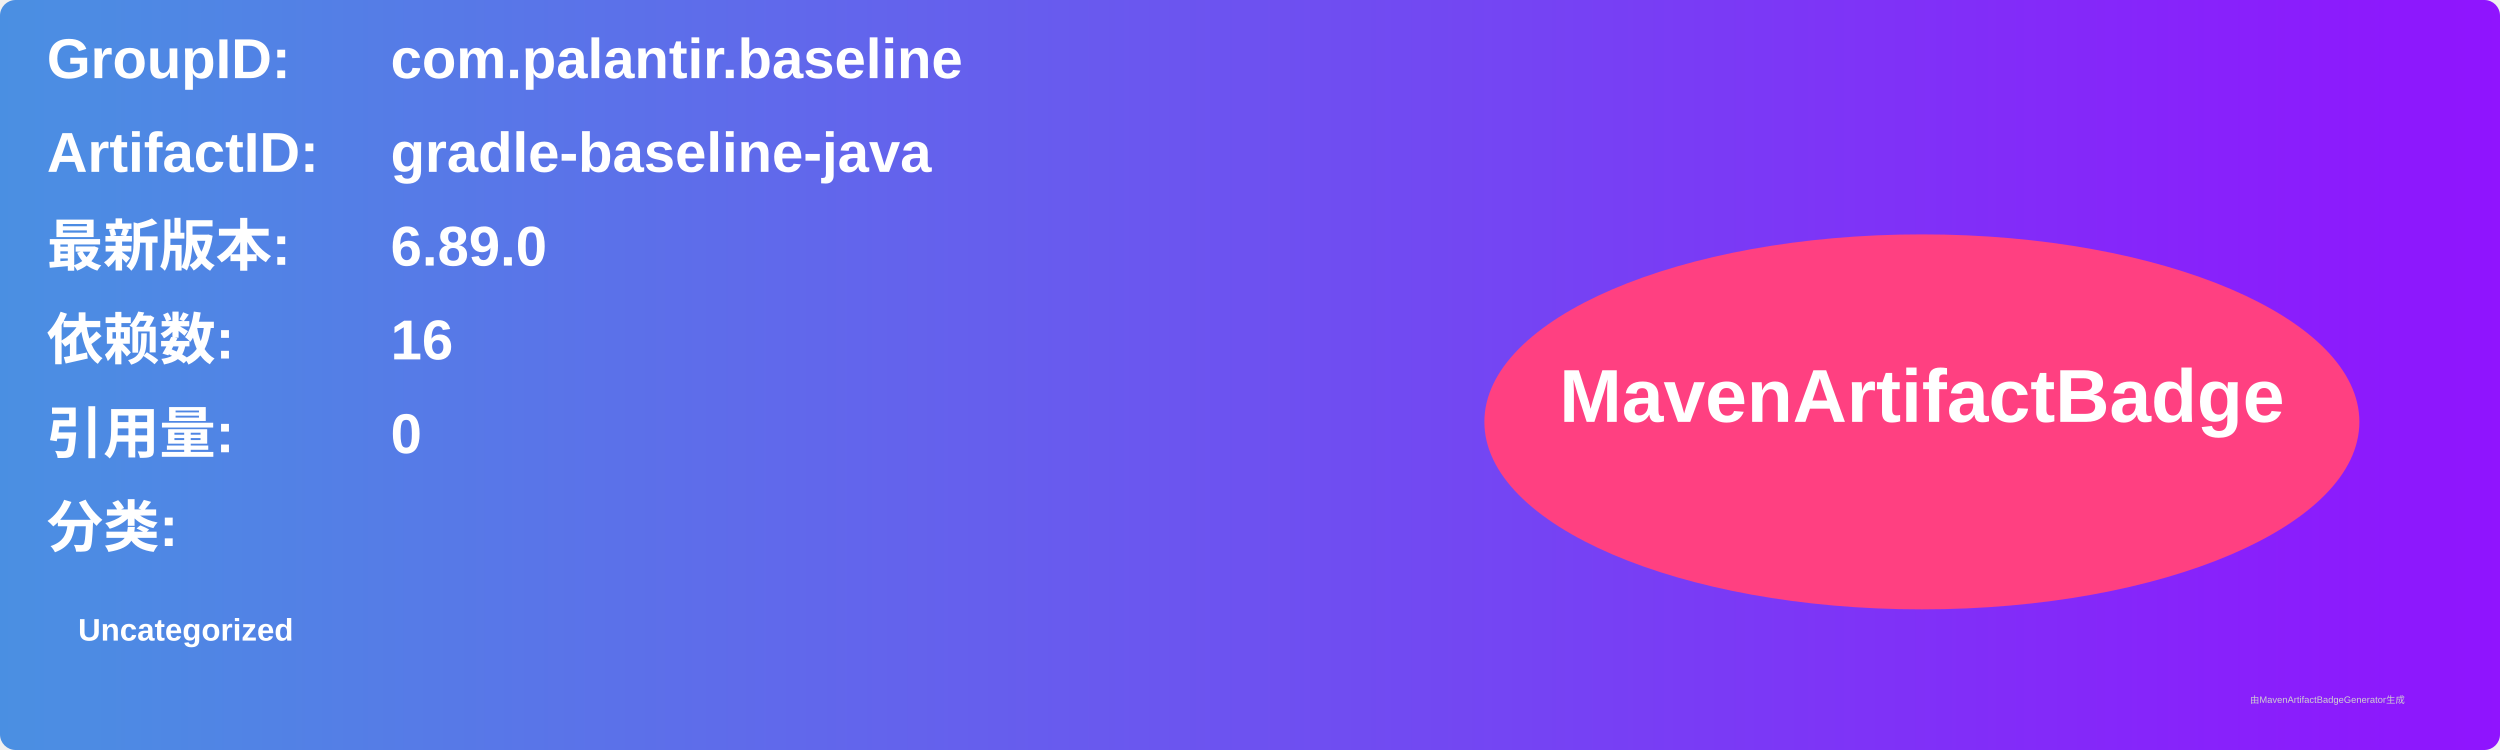
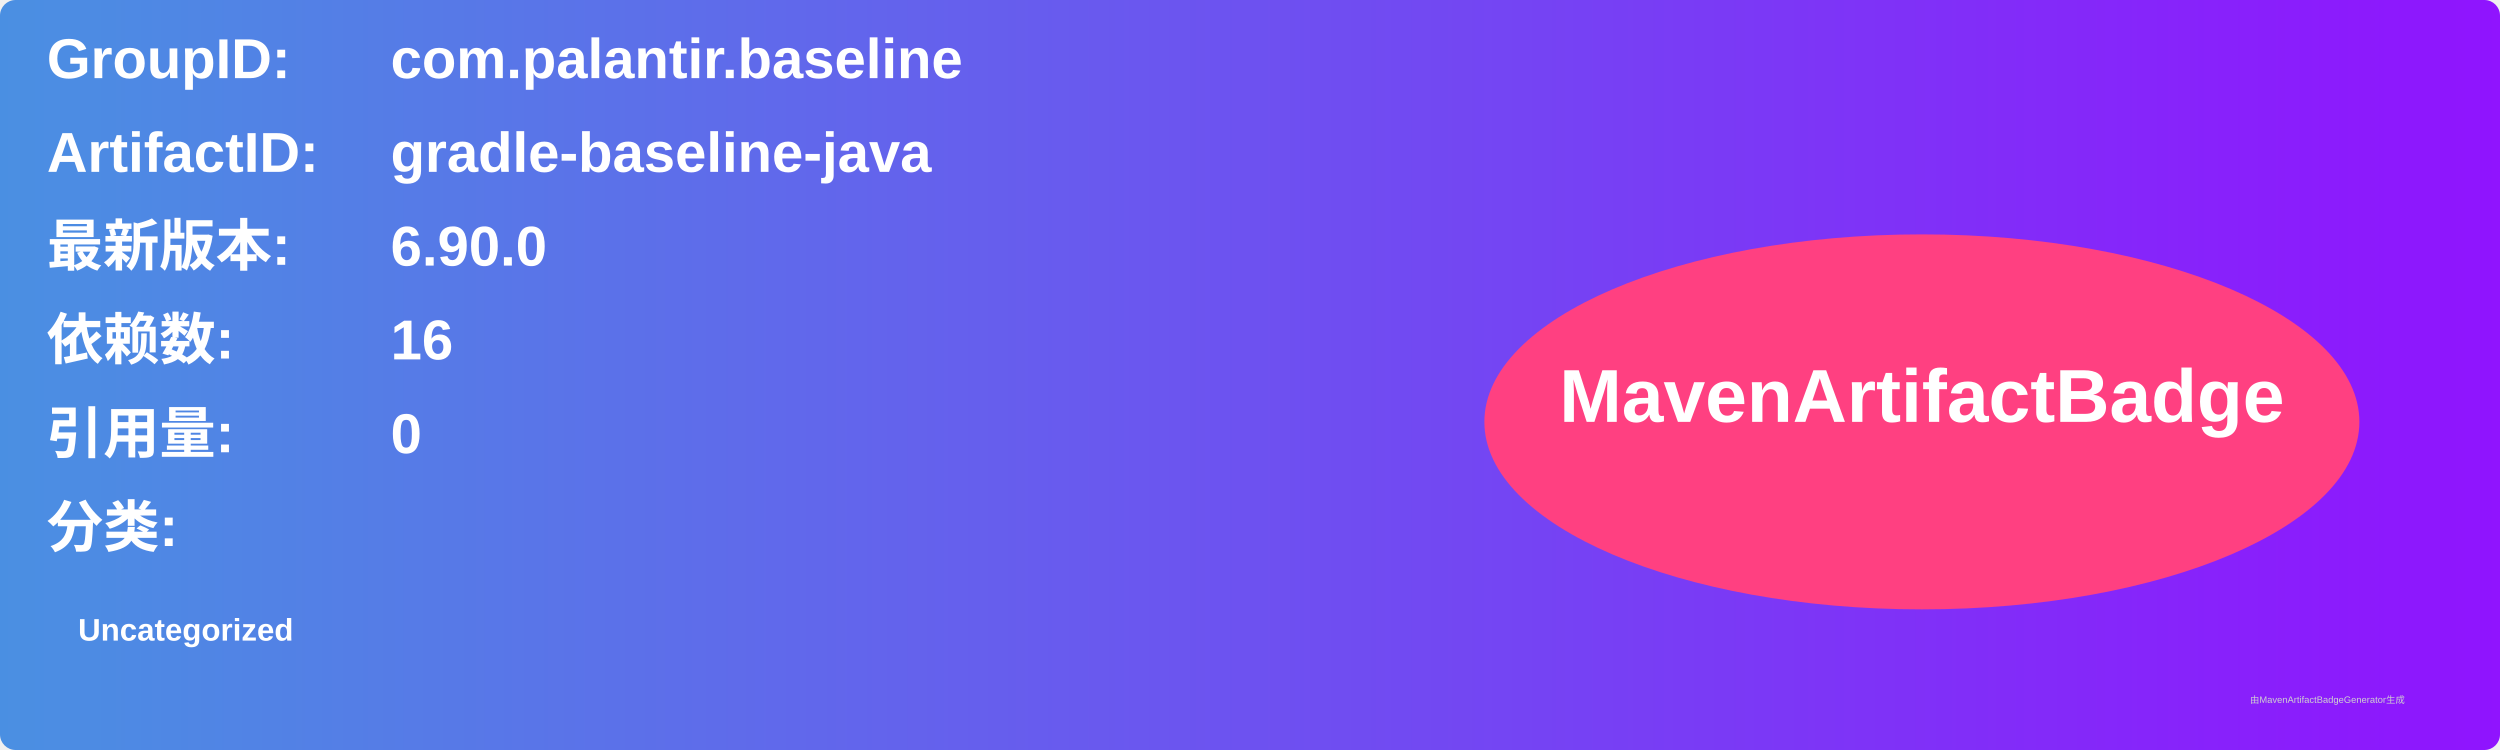
<svg xmlns="http://www.w3.org/2000/svg" width="800" height="240" viewBox="0 0 800 240">
  <linearGradient id="grad" x1="0%" y1="0%" x2="100%" y2="0%">
    <stop offset="0%" stop-color="#4a90e2" />
    <stop offset="100%" stop-color="#9013fe" />
  </linearGradient>
  <rect width="100%" height="100%" rx="5" ry="5" fill="url(#grad)" />
  <g transform="translate(15, 15)">
    <text x="0" y="10" font-family="Arial" font-size="18" fill="white" font-weight="bold" width="260">GroupID:</text>
    <text x="110" y="10" font-family="Arial" font-size="18" fill="white" font-weight="bold" width="460">com.palantir.baseline</text>
    <text x="0" y="40" font-family="Arial" font-size="18" fill="white" font-weight="bold" width="260">ArtifactID:</text>
    <text x="110" y="40" font-family="Arial" font-size="18" fill="white" font-weight="bold" width="460">gradle-baseline-java</text>
    <text x="0" y="70" font-family="Arial" font-size="18" fill="white" font-weight="bold">最新版本:</text>
    <text x="110" y="70" font-family="Arial" font-size="18" fill="white" font-weight="bold">
-       <tspan font-weight="bold">6.89.0</tspan>
+       <tspan font-weight="bold">6.90.0</tspan>
    </text>
    <text x="0" y="100" font-family="Arial" font-size="18" fill="white" font-weight="bold">依赖数: </text>
    <text x="110" y="100" font-family="Arial" font-size="18" fill="white">
      <tspan font-weight="bold">16</tspan>
    </text>
    <text x="0" y="130" font-family="Arial" font-size="18" fill="white" font-weight="bold">引用量: </text>
    <text x="110" y="130" font-family="Arial" font-size="18" fill="white">
      <tspan font-weight="bold">0</tspan>
    </text>
    <text x="0" y="160" font-family="Arial" font-size="18" fill="white" font-weight="bold">分类:</text>
    <text x="10" y="190" font-family="Arial" font-size="10" fill="white">
      <tspan font-weight="bold">Uncategorized</tspan>
    </text>
    <ellipse cx="600" cy="120" rx="140" ry="60" fill="#ff4081" />
    <text x="600" y="120" text-anchor="middle" font-family="Arial" font-size="24" fill="white" font-weight="bold">MavenArtifactBadge</text>
  </g>
  <text x="720" y="225" font-family="Arial" font-size="3" fill="#d0d0d0">由MavenArtifactBadgeGenerator生成</text>
</svg>
